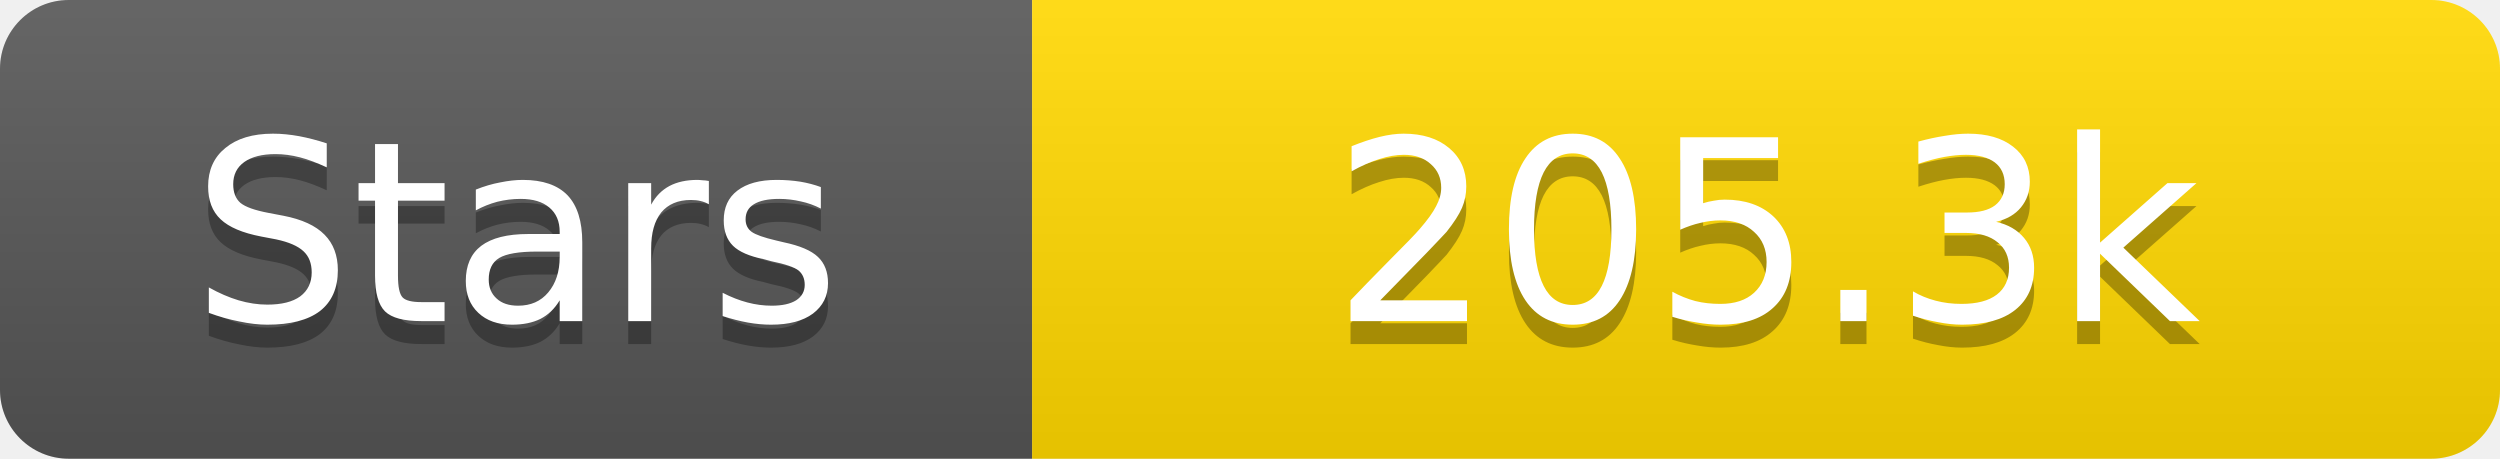
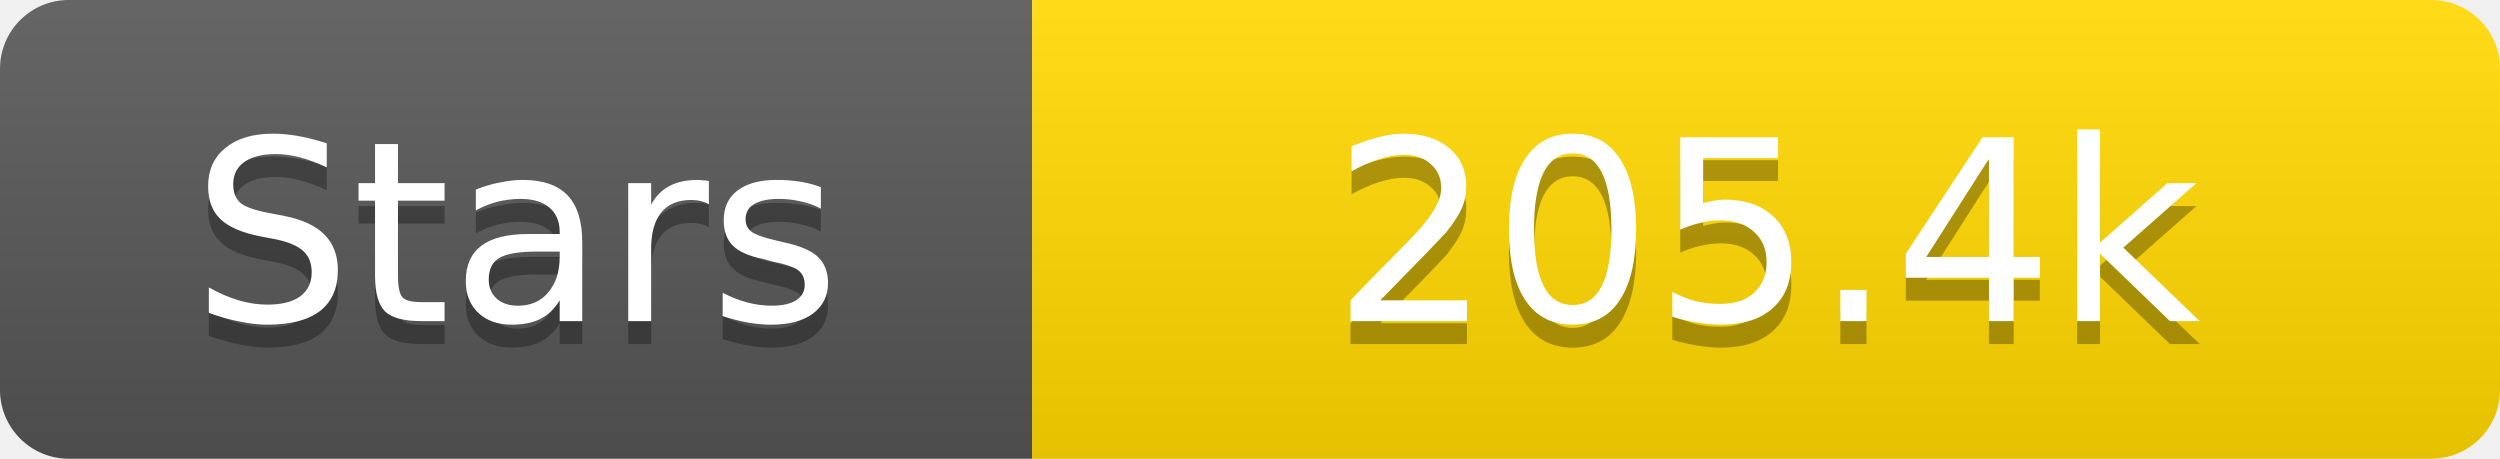
<svg xmlns="http://www.w3.org/2000/svg" width="109" height="20">
  <linearGradient id="s" x2="0" y2="100%">
    <stop offset="0" stop-color="#fff" stop-opacity=".1" />
    <stop offset="1" stop-opacity=".1" />
  </linearGradient>
  <clipPath id="r">
    <rect width="109" height="20" rx="3" fill="#fff" />
  </clipPath>
  <g clip-path="url(#r)">
    <rect width="45" height="20" fill="#555" />
    <rect x="45" width="64" height="20" fill="#ffd700" />
    <rect width="109" height="20" fill="url(#s)" />
  </g>
  <g fill="#fff" text-anchor="middle" font-family="Verdana,Geneva,DejaVu Sans,sans-serif" text-rendering="geometricPrecision" font-size="11">
    <text x="22.5" y="15" fill="#010101" fill-opacity=".3">Stars</text>
    <text x="22.5" y="14">Stars</text>
-     <text x="77.0" y="15" fill="#010101" fill-opacity=".3">205.3k</text>
-     <text x="77.0" y="14">205.3k</text>
+     <text x="77.0" y="15" fill="#010101" fill-opacity=".3">205.4k</text>
+     <text x="77.0" y="14">205.4k</text>
  </g>
</svg>
